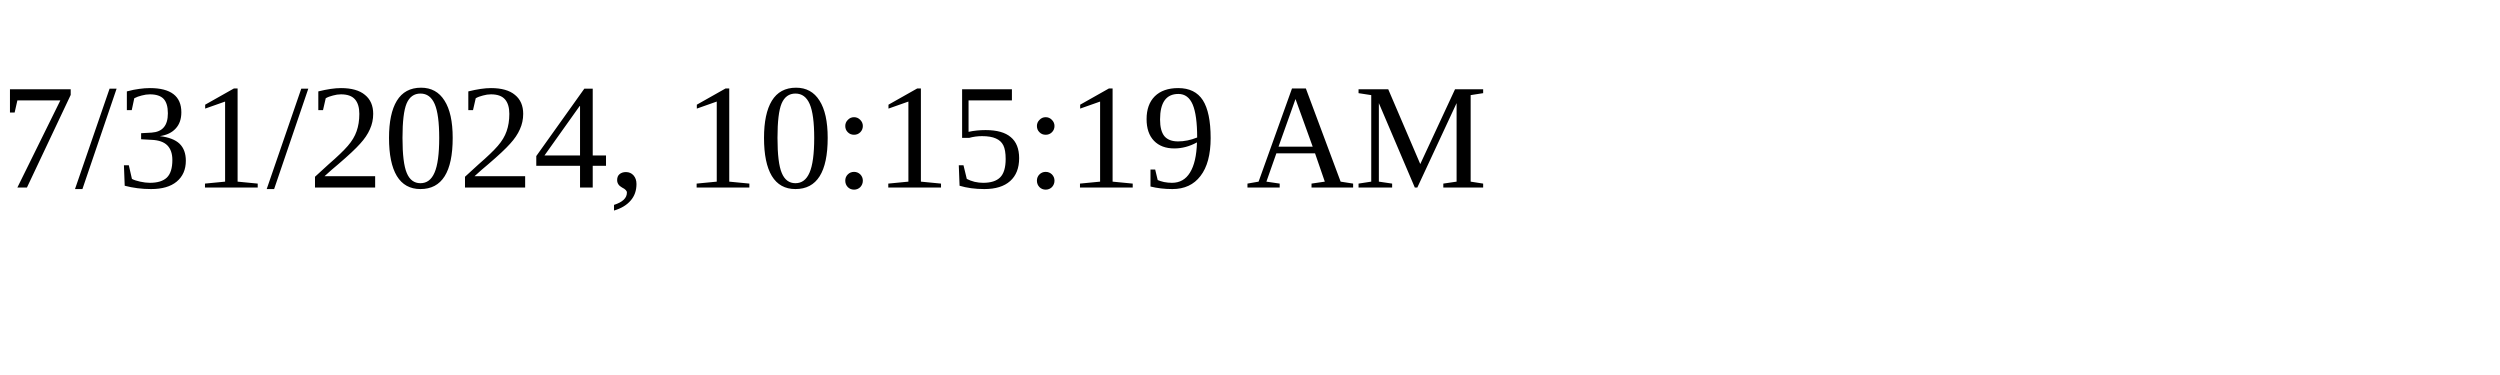
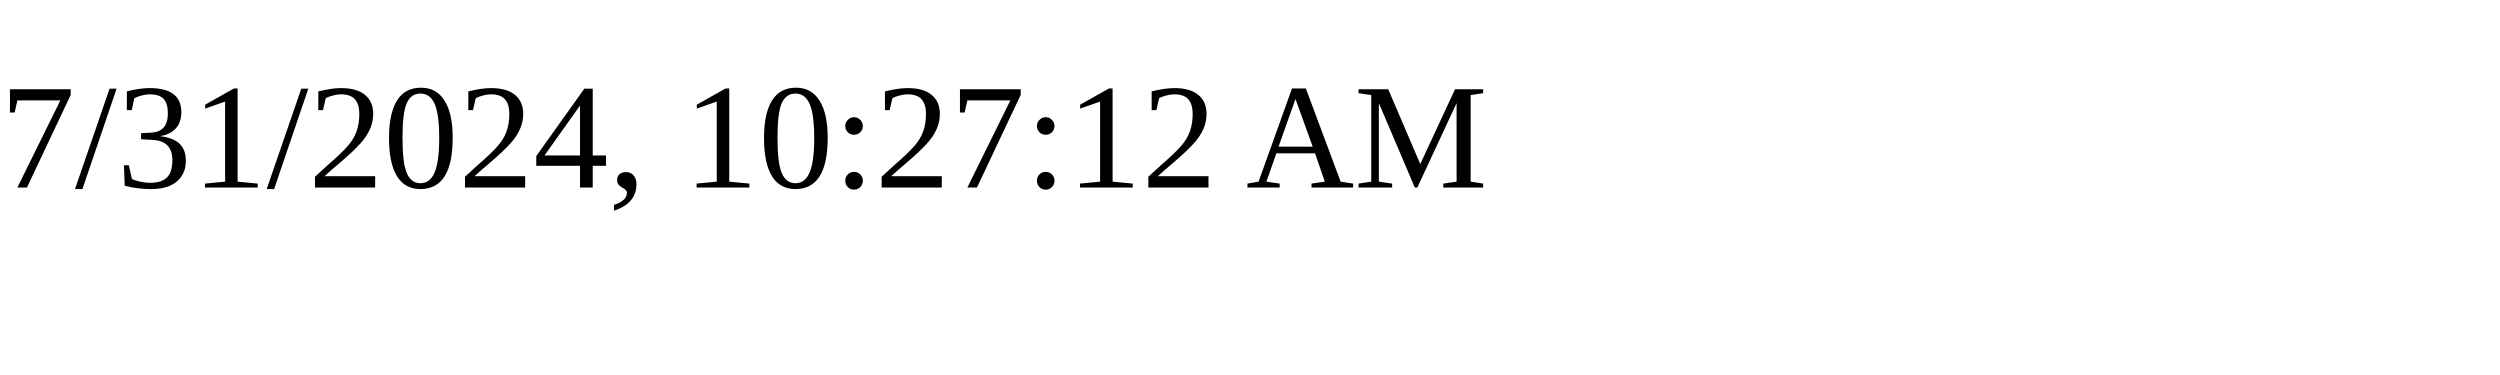
<svg xmlns="http://www.w3.org/2000/svg" height="30" width="200">
-   <text x="0" y="15">7/31/2024, 10:15:19 AM</text>
+   <text x="0" y="15">7/31/2024, 10:27:12 AM</text>
</svg>
